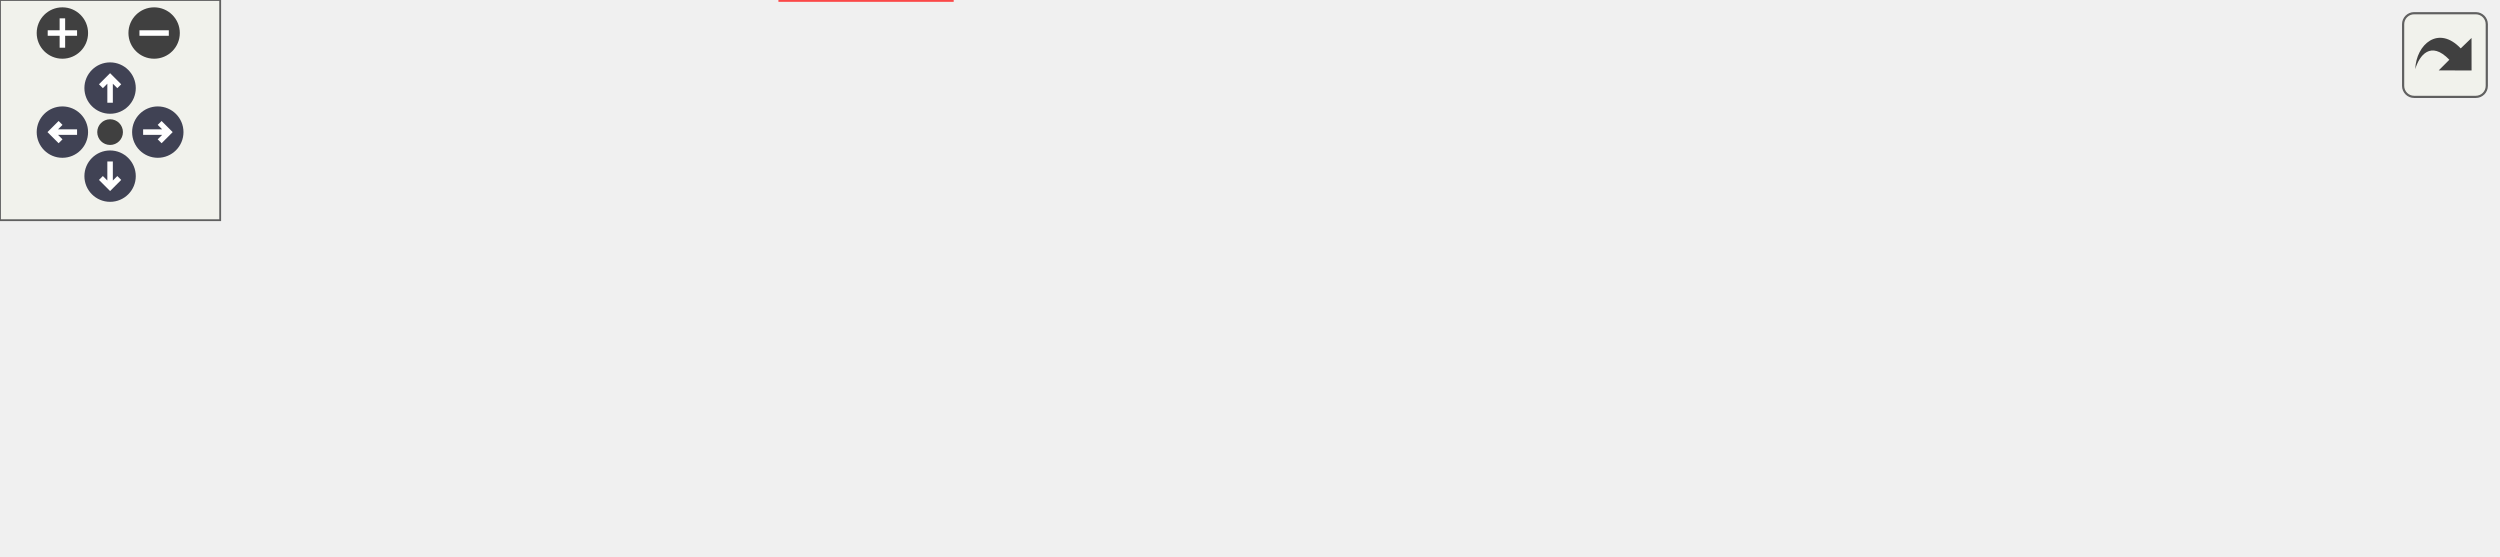
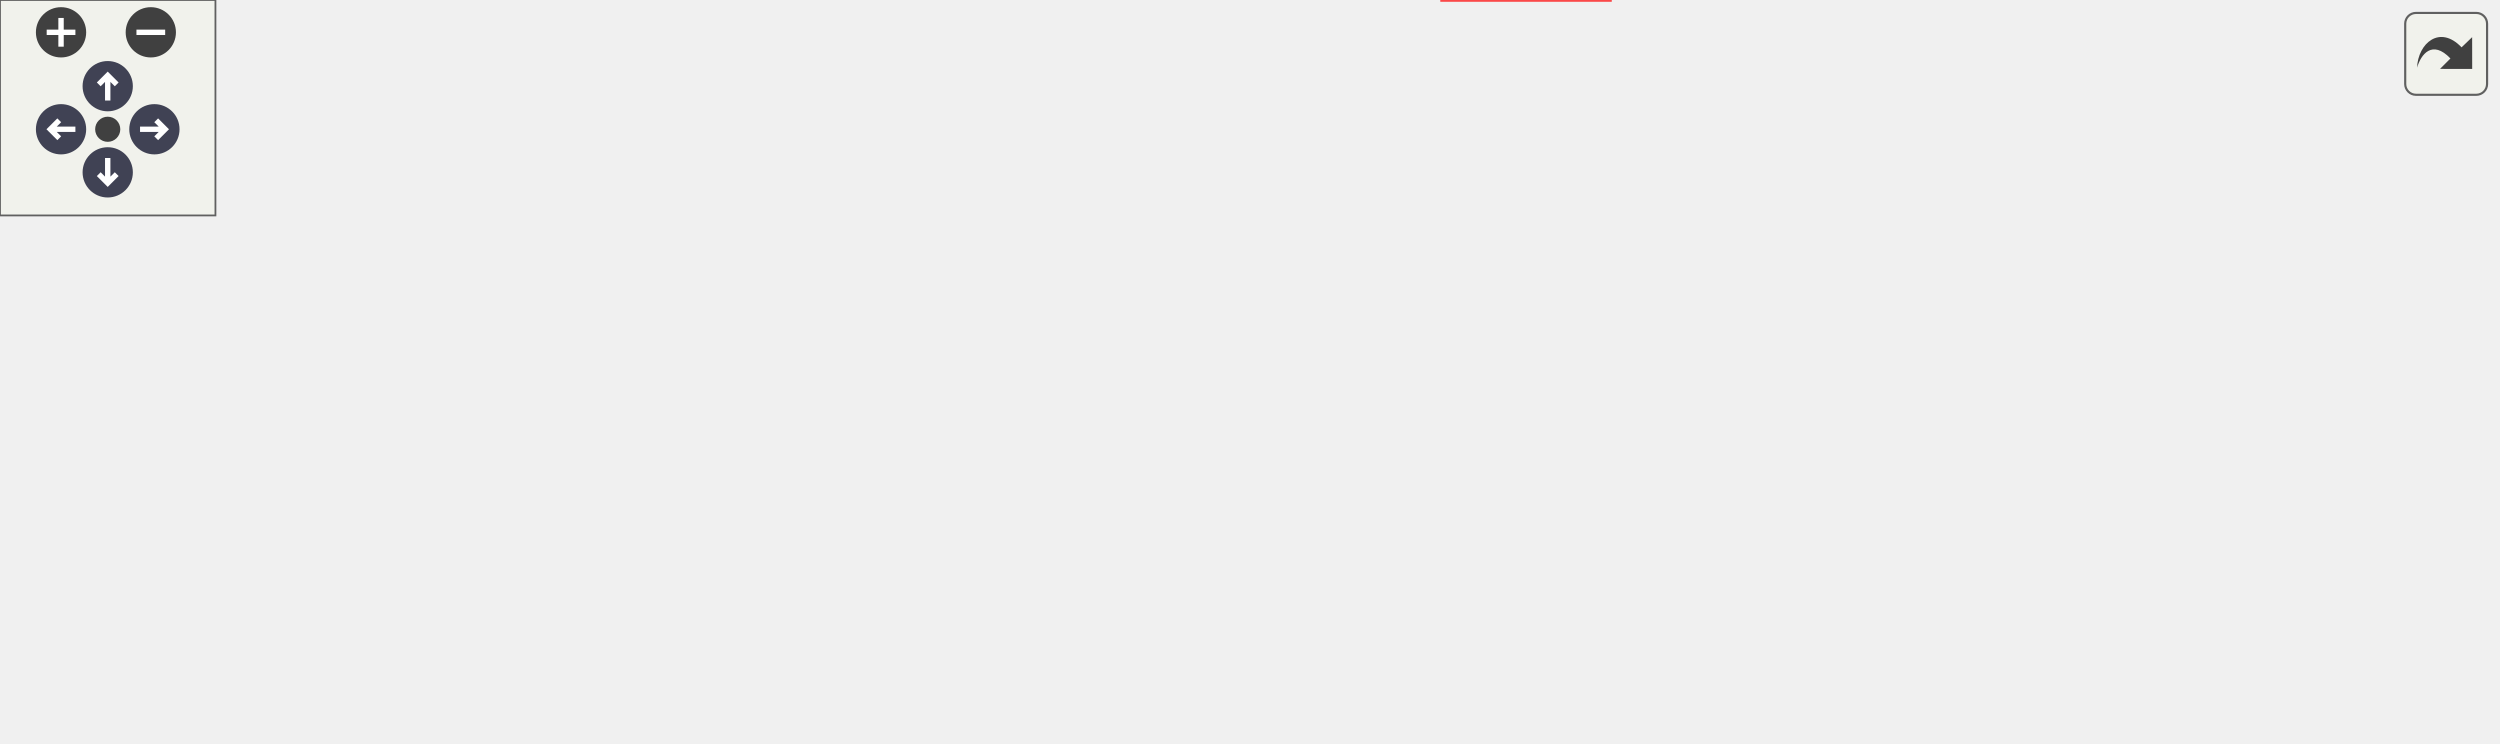
<svg xmlns="http://www.w3.org/2000/svg" xmlns:xlink="http://www.w3.org/1999/xlink" id="main" version="1.1" xml:space="preserve">
  <style type="text/css">
.node, .edge {opacity: 0.7;}
.node.selected, .edge.selected {opacity: 1;}
.edge:hover path { stroke: red; }
.edge:hover polygon { stroke: red; fill: red; }
</style>
  <defs>
    <circle id="rim" cx="0" cy="0" r="7" />
    <circle id="rim2" cx="0" cy="0" r="3.5" />
    <g id="zoomPlus">
      <use xlink:href="#rim" fill="#404040">
        <set attributeName="fill" to="#808080" begin="zoomplus.mouseover" end="zoomplus.mouseout" />
      </use>
      <path d="M-4,0h8M0,-4v8" fill="none" stroke="white" stroke-width="1.5" pointer-events="none" />
    </g>
    <g id="zoomMin">
      <use xlink:href="#rim" fill="#404040">
        <set attributeName="fill" to="#808080" begin="zoomminus.mouseover" end="zoomminus.mouseout" />
      </use>
      <path d="M-4,0h8" fill="none" stroke="white" stroke-width="1.5" pointer-events="none" />
    </g>
    <g id="arrowUp" transform="translate(30 24)">
      <use xlink:href="#rim" />
      <path pointer-events="none" fill="none" stroke="white" stroke-width="1.5" d="M0,-3.0v7 M-2.5,-0.5L0,-3.0L2.5,-0.5" />
    </g>
    <g id="arrowRight" transform="rotate(90) translate(36 -43)">
      <use xlink:href="#rim" />
      <path pointer-events="none" fill="none" stroke="white" stroke-width="1.5" d="M0,-3.0v7 M-2.5,-0.5L0,-3.0L2.5,-0.5" />
    </g>
    <g id="arrowDown" transform="rotate(180) translate(-30 -48)">
      <use xlink:href="#rim" />
      <path pointer-events="none" fill="none" stroke="white" stroke-width="1.5" d="M0,-3.0v7 M-2.5,-0.5L0,-3.0L2.5,-0.5" />
    </g>
    <g id="arrowLeft" transform="rotate(270) translate(-36 17)">
      <use xlink:href="#rim" />
      <path pointer-events="none" fill="none" stroke="white" stroke-width="1.5" d="M0,-3.0v7 M-2.5,-0.5L0,-3.0L2.5,-0.5" />
    </g>
    <g id="resetDef">
      <use xlink:href="#rim2" fill="#404040">
        <set attributeName="fill" to="#808080" begin="reset.mouseover" end="reset.mouseout" />
      </use>
    </g>
  </defs>
  <svg id="graph" class="graph">
    <g id="viewport">
      <g id="clust1" class="cluster">
        <g id="a_clust1">
          <a xlink:href="dir_5815af820a9cc9481f1d0990a0d60286.xhtml" target="_top">
-             <polygon fill="#edf6ed" stroke="#404040" stroke-width="2" points="8,-39.25 8,-90.5 680,-90.5 680,-39.25 8,-39.25" />
+             <polygon fill="#edf6ed" stroke="#404040" stroke-width="2" points="8,-39.25 8,-145.75 695,-145.75 695,-39.25 8,-39.25" />
          </a>
        </g>
      </g>
      <g id="clust2" class="cluster">
        <g id="a_clust2">
          <a xlink:href="dir_b2f5a9b0c45dbeb1baf4e9d55733efbc.xhtml" target="_top">
-             <polygon fill="#d6ebd6" stroke="#404040" points="16,-47.25 16,-82.5 143,-82.5 143,-47.25 16,-47.25" />
+             <polygon fill="#d6ebd6" stroke="#404040" points="26,-47.25 26,-82.5 153,-82.5 153,-47.25 26,-47.25" />
          </a>
        </g>
      </g>
      <g id="clust3" class="cluster">
        <g id="a_clust3">
-           <a xlink:href="dir_f363eccae44c3be20d27623281005db7.xhtml" target="_top">
-             <polygon fill="#d6ebd6" stroke="#404040" points="151,-47.25 151,-82.5 271,-82.5 271,-47.25 151,-47.25" />
+           <a xlink:href="dir_9465ff112e2182c1b8baafa22795bcd6.xhtml" target="_top">
+             <polygon fill="#d6ebd6" stroke="#404040" points="16,-102.5 16,-137.75 153,-137.75 153,-102.5 16,-102.5" />
          </a>
        </g>
      </g>
      <g id="clust4" class="cluster">
        <g id="a_clust4">
-           <a xlink:href="dir_ad3aec80637e09f6ac03fe9cf2951131.xhtml" target="_top">
-             <polygon fill="#d6ebd6" stroke="#404040" points="279,-47.25 279,-82.5 423,-82.5 423,-47.25 279,-47.25" />
+           <a xlink:href="dir_1621ce20bb0f106b02cf49e2771a1732.xhtml" target="_top">
+             <polygon fill="#d6ebd6" stroke="#404040" points="161,-47.25 161,-82.5 298,-82.5 298,-47.25 161,-47.25" />
          </a>
        </g>
      </g>
      <g id="clust5" class="cluster">
        <g id="a_clust5">
+           <a xlink:href="dir_f363eccae44c3be20d27623281005db7.xhtml" target="_top">
+             <polygon fill="#d6ebd6" stroke="#404040" points="161,-102.5 161,-137.75 281,-137.75 281,-102.5 161,-102.5" />
+           </a>
+         </g>
+       </g>
+       <g id="clust6" class="cluster">
+         <g id="a_clust6">
+           <a xlink:href="dir_ad3aec80637e09f6ac03fe9cf2951131.xhtml" target="_top">
+             <polygon fill="#d6ebd6" stroke="#404040" points="289,-102.5 289,-137.75 433,-137.75 433,-102.5 289,-102.5" />
+           </a>
+         </g>
+       </g>
+       <g id="clust7" class="cluster">
+         <g id="a_clust7">
          <a xlink:href="dir_39431477b87e8017262cc5952830cc45.xhtml" target="_top">
-             <polygon fill="#d6ebd6" stroke="#404040" points="431,-47.25 431,-82.5 558,-82.5 558,-47.25 431,-47.25" />
+             <polygon fill="#d6ebd6" stroke="#404040" points="306,-47.25 306,-82.5 433,-82.5 433,-47.25 306,-47.25" />
+           </a>
+         </g>
+       </g>
+       <g id="clust8" class="cluster">
+         <g id="a_clust8">
+           <a xlink:href="dir_25c76f26246955dc126b00d046180701.xhtml" target="_top">
+             <polygon fill="#d6ebd6" stroke="#404040" points="441,-102.5 441,-137.75 573,-137.75 573,-102.5 441,-102.5" />
          </a>
        </g>
      </g>
      <g id="node1" class="node">
-         <text text-anchor="middle" x="592" y="-61" font-family="Helvetica,sans-Serif" font-size="10.00">support</text>
+         <text text-anchor="middle" x="607" y="-116.25" font-family="Helvetica,sans-Serif" font-size="10.00">support</text>
      </g>
      <g id="node2" class="node">
-         <text text-anchor="middle" x="44" y="-61" font-family="Helvetica,sans-Serif" font-size="10.00">eigen</text>
+         <text text-anchor="middle" x="54" y="-61" font-family="Helvetica,sans-Serif" font-size="10.00">eigen</text>
      </g>
      <g id="node3" class="node">
        <g id="a_node3">
          <a xlink:href="dir_7e92a10fa1b0fca219294b16abd4710c.xhtml" target="_top" xlink:title="fcarouge">
-             <polygon fill="#bee0be" stroke="#404040" points="134.75,-74.5 81.25,-74.5 81.25,-55.25 134.75,-55.25 134.75,-74.5" />
-             <text text-anchor="middle" x="108" y="-61" font-family="Helvetica,sans-Serif" font-size="10.00">fcarouge</text>
-           </a>
-         </g>
-       </g>
-       <g id="node11" class="node">
-         <g id="a_node11">
+             <polygon fill="#bee0be" stroke="#404040" points="144.75,-74.5 91.25,-74.5 91.25,-55.25 144.75,-55.25 144.75,-74.5" />
+             <text text-anchor="middle" x="118" y="-61" font-family="Helvetica,sans-Serif" font-size="10.00">fcarouge</text>
+           </a>
+         </g>
+       </g>
+       <g id="node17" class="node">
+         <g id="a_node17">
          <a xlink:href="dir_d44c64559bbebec7f509842c48db8b23.xhtml" target="_top" xlink:title="include">
-             <polygon fill="#edf6ed" stroke="red" points="259.38,-19.25 212.62,-19.25 212.62,0 259.38,0 259.38,-19.25" />
-             <text text-anchor="middle" x="236" y="-5.75" font-family="Helvetica,sans-Serif" font-size="10.00">include</text>
+             <polygon fill="#edf6ed" stroke="red" points="448.38,-19.25 401.62,-19.25 401.62,0 448.38,0 448.38,-19.25" />
+             <text text-anchor="middle" x="425" y="-5.75" font-family="Helvetica,sans-Serif" font-size="10.00">include</text>
          </a>
        </g>
      </g>
      <g id="edge1" class="edge">
        <g id="a_edge1">
-           <a xlink:href="dir_000004_000009.xhtml" target="_top">
-             <path fill="none" stroke="#63b8ff" d="M120.54,-54.82C127.96,-49.75 137.71,-43.59 147,-39.25 164.32,-31.15 184.55,-24.45 201.34,-19.57" />
-             <polygon fill="#63b8ff" stroke="#63b8ff" points="202.2,-22.96 210.88,-16.89 200.31,-16.22 202.2,-22.96" />
+           <a xlink:href="dir_000005_000013.xhtml" target="_top">
+             <path fill="none" stroke="#63b8ff" d="M129.23,-54.83C136.66,-49.36 146.87,-42.78 157,-39.25 199.25,-24.55 327.86,-15.84 390.28,-12.37" />
+             <polygon fill="#63b8ff" stroke="#63b8ff" points="390.17,-15.89 399.97,-11.85 389.8,-8.9 390.17,-15.89" />
          </a>
        </g>
        <g id="a_edge1-headlabel">
-           <a xlink:href="dir_000004_000009.xhtml" target="_top" xlink:title="1">
-             <text text-anchor="middle" x="200.96" y="-22.38" font-family="Helvetica,sans-Serif" font-size="10.00" fill="#63b8ff">1</text>
+           <a xlink:href="dir_000005_000013.xhtml" target="_top" xlink:title="1">
+             <text text-anchor="middle" x="388.25" y="-14.96" font-family="Helvetica,sans-Serif" font-size="10.00" fill="#63b8ff">1</text>
          </a>
        </g>
      </g>
      <g id="node4" class="node">
-         <text text-anchor="middle" x="175" y="-61" font-family="Helvetica,sans-Serif" font-size="10.00">lazy</text>
+         <text text-anchor="middle" x="49" y="-116.25" font-family="Helvetica,sans-Serif" font-size="10.00">eigexed</text>
      </g>
      <g id="node5" class="node">
        <g id="a_node5">
-           <a xlink:href="dir_be9d8d76351512e80436fb53ca2e56d8.xhtml" target="_top" xlink:title="fcarouge">
-             <polygon fill="#bee0be" stroke="#404040" points="262.75,-74.5 209.25,-74.5 209.25,-55.25 262.75,-55.25 262.75,-74.5" />
-             <text text-anchor="middle" x="236" y="-61" font-family="Helvetica,sans-Serif" font-size="10.00">fcarouge</text>
+           <a xlink:href="dir_e5b188ee29900239e7a863318756cf30.xhtml" target="_top" xlink:title="fcarouge">
+             <polygon fill="#bee0be" stroke="#404040" points="144.75,-129.75 91.25,-129.75 91.25,-110.5 144.75,-110.5 144.75,-129.75" />
+             <text text-anchor="middle" x="118" y="-116.25" font-family="Helvetica,sans-Serif" font-size="10.00">fcarouge</text>
          </a>
        </g>
      </g>
      <g id="edge2" class="edge">
        <g id="a_edge2">
-           <a xlink:href="dir_000005_000009.xhtml" target="_top">
-             <path fill="none" stroke="#63b8ff" d="M236,-55.08C236,-48.57 236,-39.42 236,-31.12" />
-             <polygon fill="#63b8ff" stroke="#63b8ff" points="239.5,-31.12 236,-21.12 232.5,-31.12 239.5,-31.12" />
+           <a xlink:href="dir_000006_000005.xhtml" target="_top">
+             <path fill="none" stroke="#63b8ff" d="M118,-110.33C118,-103.82 118,-94.67 118,-86.37" />
+             <polygon fill="#63b8ff" stroke="#63b8ff" points="121.5,-86.37 118,-76.37 114.5,-86.37 121.5,-86.37" />
          </a>
        </g>
        <g id="a_edge2-headlabel">
-           <a xlink:href="dir_000005_000009.xhtml" target="_top" xlink:title="1">
-             <text text-anchor="middle" x="242.34" y="-29.33" font-family="Helvetica,sans-Serif" font-size="10.00" fill="#63b8ff">1</text>
+           <a xlink:href="dir_000006_000005.xhtml" target="_top" xlink:title="1">
+             <text text-anchor="middle" x="124.34" y="-84.58" font-family="Helvetica,sans-Serif" font-size="10.00" fill="#63b8ff">1</text>
+           </a>
+         </g>
+       </g>
+       <g id="node7" class="node">
+         <g id="a_node7">
+           <a xlink:href="dir_e336bd576f52f793a6c73d300cd26dff.xhtml" target="_top" xlink:title="fcarouge">
+             <polygon fill="#bee0be" stroke="#404040" points="289.75,-74.5 236.25,-74.5 236.25,-55.25 289.75,-55.25 289.75,-74.5" />
+             <text text-anchor="middle" x="263" y="-61" font-family="Helvetica,sans-Serif" font-size="10.00">fcarouge</text>
+           </a>
+         </g>
+       </g>
+       <g id="edge4" class="edge">
+         <g id="a_edge4">
+           <a xlink:href="dir_000006_000007.xhtml" target="_top">
+             <path fill="none" stroke="#63b8ff" d="M137.65,-110.17C143.78,-107.53 150.61,-104.75 157,-102.5 187.92,-91.61 197.31,-94.02 228,-82.5 230.35,-81.62 232.77,-80.64 235.17,-79.61" />
+             <polygon fill="#63b8ff" stroke="#63b8ff" points="236.42,-82.88 244.07,-75.55 233.52,-76.51 236.42,-82.88" />
+           </a>
+         </g>
+         <g id="a_edge4-headlabel">
+           <a xlink:href="dir_000006_000007.xhtml" target="_top" xlink:title="1">
+             <text text-anchor="middle" x="235.7" y="-82.46" font-family="Helvetica,sans-Serif" font-size="10.00" fill="#63b8ff">1</text>
+           </a>
+         </g>
+       </g>
+       <g id="edge3" class="edge">
+         <g id="a_edge3">
+           <a xlink:href="dir_000006_000013.xhtml" target="_top">
+             <path fill="none" stroke="#63b8ff" d="M135.83,-110.05C142.33,-107.14 149.85,-104.23 157,-102.5 187.32,-95.17 415.75,-105.33 437,-82.5 450.17,-68.36 443.35,-45.5 435.71,-29.37" />
+             <polygon fill="#63b8ff" stroke="#63b8ff" points="438.96,-28.04 431.22,-20.8 432.76,-31.28 438.96,-28.04" />
+           </a>
+         </g>
+         <g id="a_edge3-headlabel">
+           <a xlink:href="dir_000006_000013.xhtml" target="_top" xlink:title="1">
+             <text text-anchor="middle" x="442.44" y="-24.69" font-family="Helvetica,sans-Serif" font-size="10.00" fill="#63b8ff">1</text>
          </a>
        </g>
      </g>
      <g id="node6" class="node">
-         <g id="a_node6">
-           <a xlink:href="dir_77010ae1c659866f3d80deb588daf66a.xhtml" target="_top" xlink:title="main">
-             <polygon fill="#d6ebd6" stroke="#404040" points="671.5,-74.5 634.5,-74.5 634.5,-55.25 671.5,-55.25 671.5,-74.5" />
-             <text text-anchor="middle" x="653" y="-61" font-family="Helvetica,sans-Serif" font-size="10.00">main</text>
-           </a>
-         </g>
-       </g>
-       <g id="node7" class="node">
-         <text text-anchor="middle" x="315" y="-61" font-family="Helvetica,sans-Serif" font-size="10.00">mp_units</text>
+         <text text-anchor="middle" x="194" y="-61" font-family="Helvetica,sans-Serif" font-size="10.00">indexed</text>
+       </g>
+       <g id="edge5" class="edge">
+         <g id="a_edge5">
+           <a xlink:href="dir_000007_000013.xhtml" target="_top">
+             <path fill="none" stroke="#63b8ff" d="M275.06,-54.77C282.49,-49.55 292.4,-43.26 302,-39.25 330.46,-27.35 364.8,-19.89 389.95,-15.57" />
+             <polygon fill="#63b8ff" stroke="#63b8ff" points="390.35,-19.05 399.66,-14 389.23,-12.15 390.35,-19.05" />
+           </a>
+         </g>
+         <g id="a_edge5-headlabel">
+           <a xlink:href="dir_000007_000013.xhtml" target="_top" xlink:title="1">
+             <text text-anchor="middle" x="388.75" y="-18.32" font-family="Helvetica,sans-Serif" font-size="10.00" fill="#63b8ff">1</text>
+           </a>
+         </g>
      </g>
      <g id="node8" class="node">
-         <g id="a_node8">
-           <a xlink:href="dir_d96b870306bee9c1c6578f3dbc9d0bad.xhtml" target="_top" xlink:title="fcarouge">
-             <polygon fill="#bee0be" stroke="#404040" points="414.75,-74.5 361.25,-74.5 361.25,-55.25 414.75,-55.25 414.75,-74.5" />
-             <text text-anchor="middle" x="388" y="-61" font-family="Helvetica,sans-Serif" font-size="10.00">fcarouge</text>
-           </a>
-         </g>
+         <text text-anchor="middle" x="185" y="-116.25" font-family="Helvetica,sans-Serif" font-size="10.00">lazy</text>
      </g>
      <g id="node9" class="node">
-         <text text-anchor="middle" x="459" y="-61" font-family="Helvetica,sans-Serif" font-size="10.00">naive</text>
+         <g id="a_node9">
+           <a xlink:href="dir_be9d8d76351512e80436fb53ca2e56d8.xhtml" target="_top" xlink:title="fcarouge">
+             <polygon fill="#bee0be" stroke="#404040" points="272.75,-129.75 219.25,-129.75 219.25,-110.5 272.75,-110.5 272.75,-129.75" />
+             <text text-anchor="middle" x="246" y="-116.25" font-family="Helvetica,sans-Serif" font-size="10.00">fcarouge</text>
+           </a>
+         </g>
+       </g>
+       <g id="edge6" class="edge">
+         <g id="a_edge6">
+           <a xlink:href="dir_000008_000013.xhtml" target="_top">
+             <path fill="none" stroke="#63b8ff" d="M264.26,-110.03C270.67,-107.19 278.02,-104.33 285,-102.5 324.36,-92.19 439.85,-112.8 467,-82.5 479.83,-68.18 475.98,-56.24 467,-39.25 464.24,-34.02 460.04,-29.57 455.35,-25.84" />
+             <polygon fill="#63b8ff" stroke="#63b8ff" points="457.49,-23.06 447.23,-20.41 453.59,-28.88 457.49,-23.06" />
+           </a>
+         </g>
+         <g id="a_edge6-headlabel">
+           <a xlink:href="dir_000008_000013.xhtml" target="_top" xlink:title="1">
+             <text text-anchor="middle" x="460.8" y="-17.99" font-family="Helvetica,sans-Serif" font-size="10.00" fill="#63b8ff">1</text>
+           </a>
+         </g>
      </g>
      <g id="node10" class="node">
        <g id="a_node10">
+           <a xlink:href="dir_77010ae1c659866f3d80deb588daf66a.xhtml" target="_top" xlink:title="main">
+             <polygon fill="#d6ebd6" stroke="#404040" points="686.5,-129.75 649.5,-129.75 649.5,-110.5 686.5,-110.5 686.5,-129.75" />
+             <text text-anchor="middle" x="668" y="-116.25" font-family="Helvetica,sans-Serif" font-size="10.00">main</text>
+           </a>
+         </g>
+       </g>
+       <g id="node11" class="node">
+         <text text-anchor="middle" x="325" y="-116.25" font-family="Helvetica,sans-Serif" font-size="10.00">mp_units</text>
+       </g>
+       <g id="node12" class="node">
+         <g id="a_node12">
+           <a xlink:href="dir_d96b870306bee9c1c6578f3dbc9d0bad.xhtml" target="_top" xlink:title="fcarouge">
+             <polygon fill="#bee0be" stroke="#404040" points="424.75,-129.75 371.25,-129.75 371.25,-110.5 424.75,-110.5 424.75,-129.75" />
+             <text text-anchor="middle" x="398" y="-116.25" font-family="Helvetica,sans-Serif" font-size="10.00">fcarouge</text>
+           </a>
+         </g>
+       </g>
+       <g id="node13" class="node">
+         <text text-anchor="middle" x="334" y="-61" font-family="Helvetica,sans-Serif" font-size="10.00">naive</text>
+       </g>
+       <g id="node14" class="node">
+         <g id="a_node14">
          <a xlink:href="dir_df0e3dd92e86a858066bbf68bf2b7fbd.xhtml" target="_top" xlink:title="fcarouge">
-             <polygon fill="#bee0be" stroke="#404040" points="549.75,-74.5 496.25,-74.5 496.25,-55.25 549.75,-55.25 549.75,-74.5" />
-             <text text-anchor="middle" x="523" y="-61" font-family="Helvetica,sans-Serif" font-size="10.00">fcarouge</text>
-           </a>
-         </g>
-       </g>
-       <g id="edge3" class="edge">
-         <g id="a_edge3">
-           <a xlink:href="dir_000007_000009.xhtml" target="_top">
-             <path fill="none" stroke="#63b8ff" d="M513.07,-54.84C506.46,-49.37 497.31,-42.79 488,-39.25 449.2,-24.51 330.9,-15.96 271.22,-12.47" />
-             <polygon fill="#63b8ff" stroke="#63b8ff" points="271.46,-8.98 261.27,-11.91 271.06,-15.97 271.46,-8.98" />
-           </a>
-         </g>
-         <g id="a_edge3-headlabel">
-           <a xlink:href="dir_000007_000009.xhtml" target="_top" xlink:title="1">
-             <text text-anchor="middle" x="273.69" y="-2.39" font-family="Helvetica,sans-Serif" font-size="10.00" fill="#63b8ff">1</text>
+             <polygon fill="#bee0be" stroke="#404040" points="424.75,-74.5 371.25,-74.5 371.25,-55.25 424.75,-55.25 424.75,-74.5" />
+             <text text-anchor="middle" x="398" y="-61" font-family="Helvetica,sans-Serif" font-size="10.00">fcarouge</text>
+           </a>
+         </g>
+       </g>
+       <g id="edge7" class="edge">
+         <g id="a_edge7">
+           <a xlink:href="dir_000010_000013.xhtml" target="_top">
+             <path fill="none" stroke="#63b8ff" d="M402.46,-55.08C405.95,-48.19 410.95,-38.34 415.35,-29.66" />
+             <polygon fill="#63b8ff" stroke="#63b8ff" points="418.36,-31.46 419.76,-20.96 412.12,-28.3 418.36,-31.46" />
+           </a>
+         </g>
+         <g id="a_edge7-headlabel">
+           <a xlink:href="dir_000010_000013.xhtml" target="_top" xlink:title="1">
+             <text text-anchor="middle" x="419.95" y="-30.73" font-family="Helvetica,sans-Serif" font-size="10.00" fill="#63b8ff">1</text>
+           </a>
+         </g>
+       </g>
+       <g id="node15" class="node">
+         <text text-anchor="middle" x="471" y="-116.25" font-family="Helvetica,sans-Serif" font-size="10.00">naixed</text>
+       </g>
+       <g id="node16" class="node">
+         <g id="a_node16">
+           <a xlink:href="dir_9dcaf2bc6bc3ec8f6ef0131c84f5acc6.xhtml" target="_top" xlink:title="fcarouge">
+             <polygon fill="#bee0be" stroke="#404040" points="564.75,-129.75 511.25,-129.75 511.25,-110.5 564.75,-110.5 564.75,-129.75" />
+             <text text-anchor="middle" x="538" y="-116.25" font-family="Helvetica,sans-Serif" font-size="10.00">fcarouge</text>
+           </a>
+         </g>
+       </g>
+       <g id="edge10" class="edge">
+         <g id="a_edge10">
+           <a xlink:href="dir_000011_000007.xhtml" target="_top">
+             <path fill="none" stroke="#63b8ff" d="M521.59,-110.15C515.59,-107.24 508.64,-104.31 502,-102.5 415.81,-79 388.53,-104.71 302,-82.5 298.44,-81.58 294.78,-80.39 291.19,-79.07" />
+             <polygon fill="#63b8ff" stroke="#63b8ff" points="292.84,-75.96 282.26,-75.41 290.18,-82.44 292.84,-75.96" />
+           </a>
+         </g>
+         <g id="a_edge10-headlabel">
+           <a xlink:href="dir_000011_000007.xhtml" target="_top" xlink:title="1">
+             <text text-anchor="middle" x="295.84" y="-70.24" font-family="Helvetica,sans-Serif" font-size="10.00" fill="#63b8ff">1</text>
+           </a>
+         </g>
+       </g>
+       <g id="edge9" class="edge">
+         <g id="a_edge9">
+           <a xlink:href="dir_000011_000010.xhtml" target="_top">
+             <path fill="none" stroke="#63b8ff" d="M519.46,-110.16C513.89,-107.58 507.74,-104.83 502,-102.5 480.4,-93.73 455.82,-85.02 435.98,-78.29" />
+             <polygon fill="#63b8ff" stroke="#63b8ff" points="437.22,-75.02 426.63,-75.15 435,-81.65 437.22,-75.02" />
+           </a>
+         </g>
+         <g id="a_edge9-headlabel">
+           <a xlink:href="dir_000011_000010.xhtml" target="_top" xlink:title="1">
+             <text text-anchor="middle" x="440.1" y="-69.11" font-family="Helvetica,sans-Serif" font-size="10.00" fill="#63b8ff">1</text>
+           </a>
+         </g>
+       </g>
+       <g id="edge8" class="edge">
+         <g id="a_edge8">
+           <a xlink:href="dir_000011_000013.xhtml" target="_top">
+             <path fill="none" stroke="#63b8ff" d="M536.71,-110.12C533.9,-93.75 525.75,-59.02 505,-39.25 492.63,-27.46 475.06,-20.48 459.54,-16.37" />
+             <polygon fill="#63b8ff" stroke="#63b8ff" points="460.72,-13.05 450.18,-14.2 459.13,-19.86 460.72,-13.05" />
+           </a>
+         </g>
+         <g id="a_edge8-headlabel">
+           <a xlink:href="dir_000011_000013.xhtml" target="_top" xlink:title="1">
+             <text text-anchor="middle" x="463.38" y="-6.87" font-family="Helvetica,sans-Serif" font-size="10.00" fill="#63b8ff">1</text>
          </a>
        </g>
      </g>
    </g>
  </svg>
  <g id="navigator" transform="translate(0 0)" fill="#404254">
    <rect fill="#f2f5e9" fill-opacity="0.5" stroke="#606060" stroke-width=".5" x="0" y="0" width="60" height="60" />
    <use id="zoomplus" xlink:href="#zoomPlus" x="17" y="9" />
    <use id="zoomminus" xlink:href="#zoomMin" x="42" y="9" />
    <use id="reset" xlink:href="#resetDef" x="30" y="36" />
    <use id="arrowup" xlink:href="#arrowUp" x="0" y="0" />
    <use id="arrowright" xlink:href="#arrowRight" x="0" y="0" />
    <use id="arrowdown" xlink:href="#arrowDown" x="0" y="0" />
    <use id="arrowleft" xlink:href="#arrowLeft" x="0" y="0" />
  </g>
  <svg viewBox="0 0 15 15" width="100%" height="30px" preserveAspectRatio="xMaxYMin meet">
    <g id="arrow_out" transform="scale(0.3 0.3)">
      <a xlink:href="dir_5815af820a9cc9481f1d0990a0d60286_dep_org.svg" target="_base">
        <rect id="button" ry="5" rx="5" y="6" x="6" height="38" width="38" fill="#f2f5e9" fill-opacity="0.5" stroke="#606060" stroke-width="1.0" />
        <path id="arrow" d="M 11.5,31.437 C 11.94,20.098 22.043,11.323 32.159,21.979 L 37.069,17.246 C 37.069,17.246 37.088,32 37.088,32 L 22.16,31.978 C 22.16,31.978 26.998,27.14 26.998,27.14 C 18.529,18.264 13.292,25.23 11.5,31.437 z" style="fill:#404040;" />
      </a>
    </g>
  </svg>
  <style type="text/css">

[data-mouse-over-selected='false'] { opacity: 0.7; }
[data-mouse-over-selected='true']  { opacity: 1.0; }

</style>
</svg>
